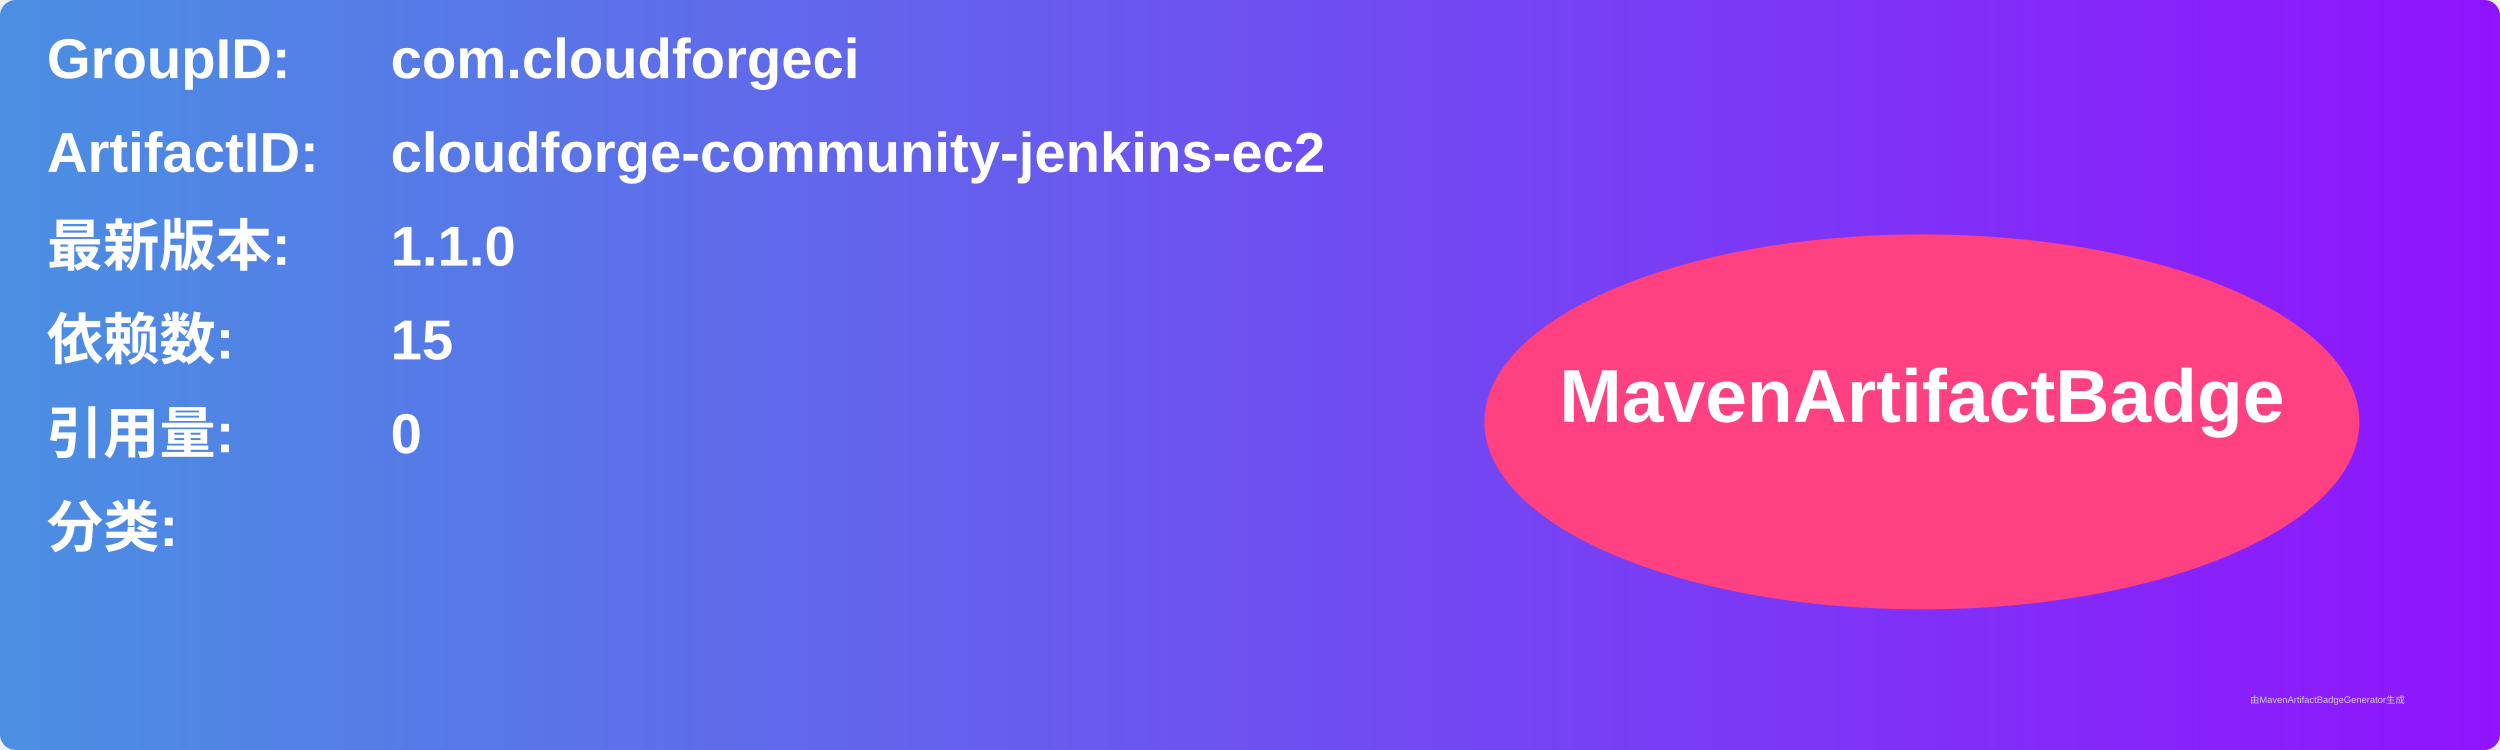
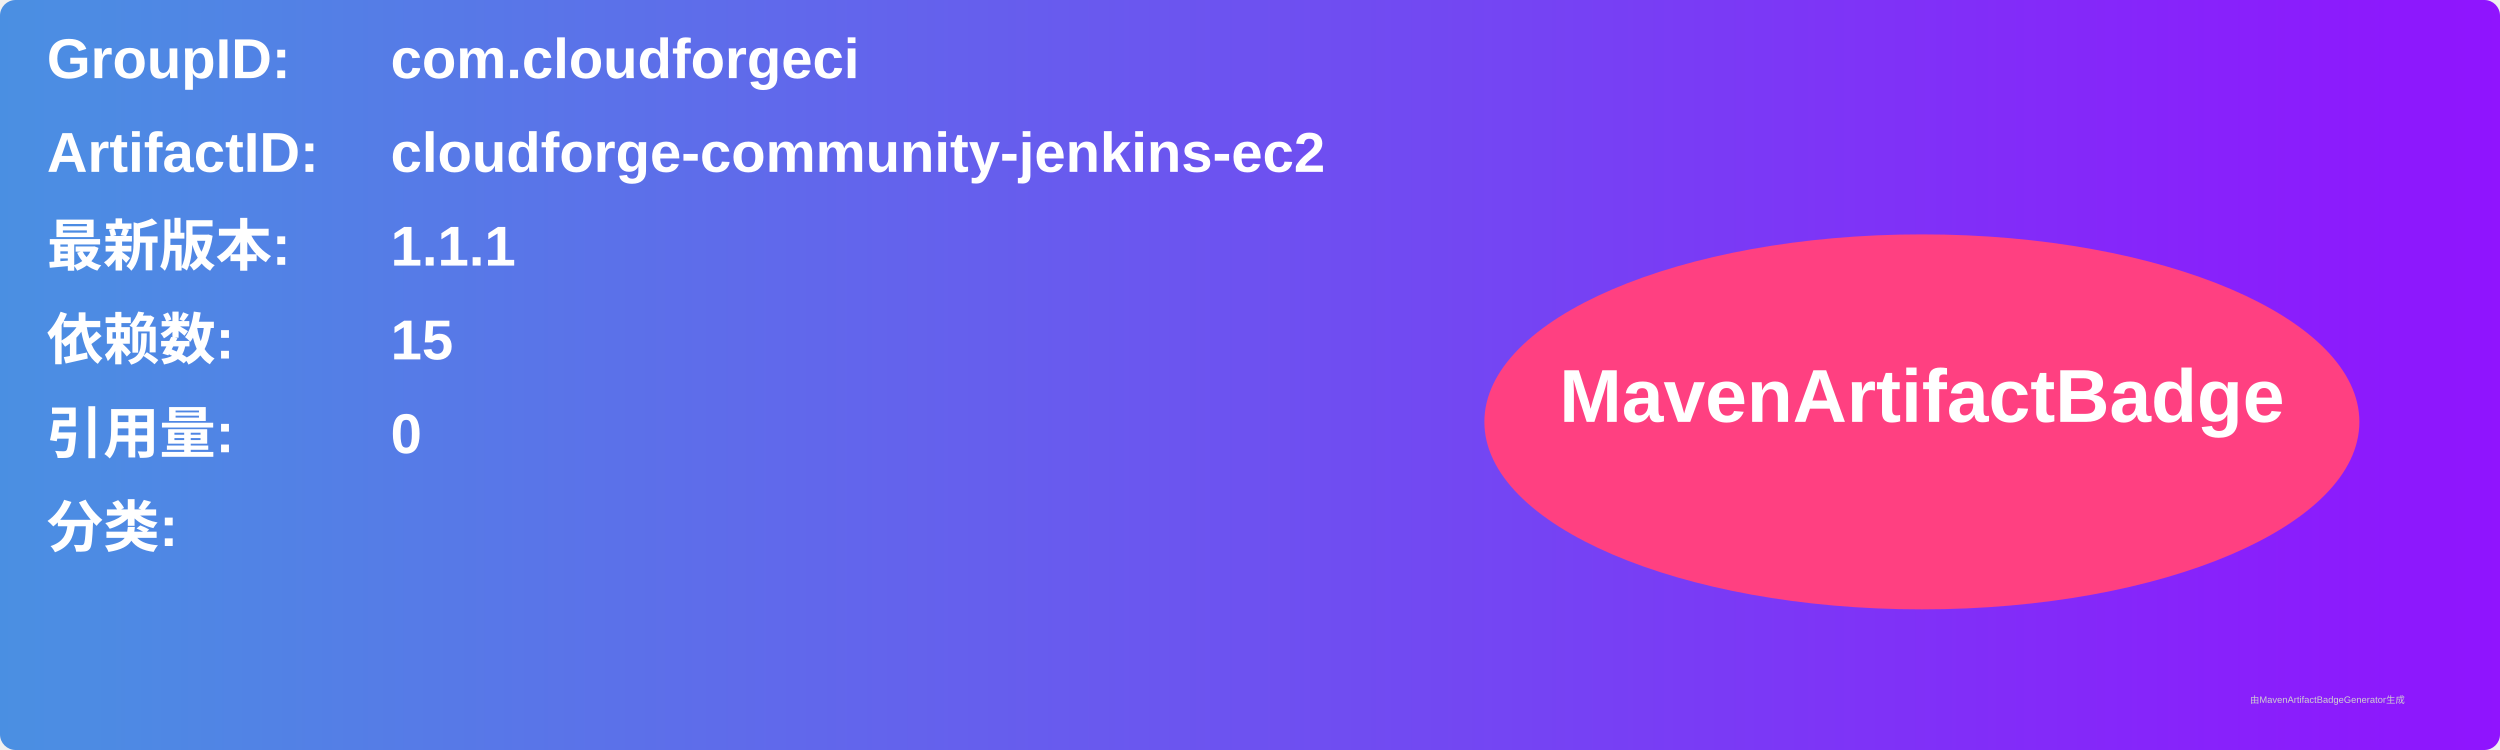
<svg xmlns="http://www.w3.org/2000/svg" width="800" height="240" viewBox="0 0 800 240">
  <linearGradient id="grad" x1="0%" y1="0%" x2="100%" y2="0%">
    <stop offset="0%" stop-color="#4a90e2" />
    <stop offset="100%" stop-color="#9013fe" />
  </linearGradient>
  <rect width="100%" height="100%" rx="5" ry="5" fill="url(#grad)" />
  <g transform="translate(15, 15)">
    <text x="0" y="10" font-family="Arial" font-size="18" fill="white" font-weight="bold" width="260">GroupID:</text>
    <text x="110" y="10" font-family="Arial" font-size="18" fill="white" font-weight="bold" width="460">com.cloudforgeci</text>
    <text x="0" y="40" font-family="Arial" font-size="18" fill="white" font-weight="bold" width="260">ArtifactID:</text>
    <text x="110" y="40" font-family="Arial" font-size="18" fill="white" font-weight="bold" width="460">cloudforge-community-jenkins-ec2</text>
    <text x="0" y="70" font-family="Arial" font-size="18" fill="white" font-weight="bold">最新版本:</text>
    <text x="110" y="70" font-family="Arial" font-size="18" fill="white" font-weight="bold">
-       <tspan font-weight="bold">1.1.0</tspan>
+       <tspan font-weight="bold">1.1.1</tspan>
    </text>
    <text x="0" y="100" font-family="Arial" font-size="18" fill="white" font-weight="bold">依赖数: </text>
    <text x="110" y="100" font-family="Arial" font-size="18" fill="white">
      <tspan font-weight="bold">15</tspan>
    </text>
    <text x="0" y="130" font-family="Arial" font-size="18" fill="white" font-weight="bold">引用量: </text>
    <text x="110" y="130" font-family="Arial" font-size="18" fill="white">
      <tspan font-weight="bold">0</tspan>
    </text>
    <text x="0" y="160" font-family="Arial" font-size="18" fill="white" font-weight="bold">分类:</text>
    <text x="10" y="190" font-family="Arial" font-size="10" fill="white">
      <tspan font-weight="bold" />
    </text>
    <ellipse cx="600" cy="120" rx="140" ry="60" fill="#ff4081" />
    <text x="600" y="120" text-anchor="middle" font-family="Arial" font-size="24" fill="white" font-weight="bold">MavenArtifactBadge</text>
  </g>
  <text x="720" y="225" font-family="Arial" font-size="3" fill="#d0d0d0">由MavenArtifactBadgeGenerator生成</text>
</svg>
